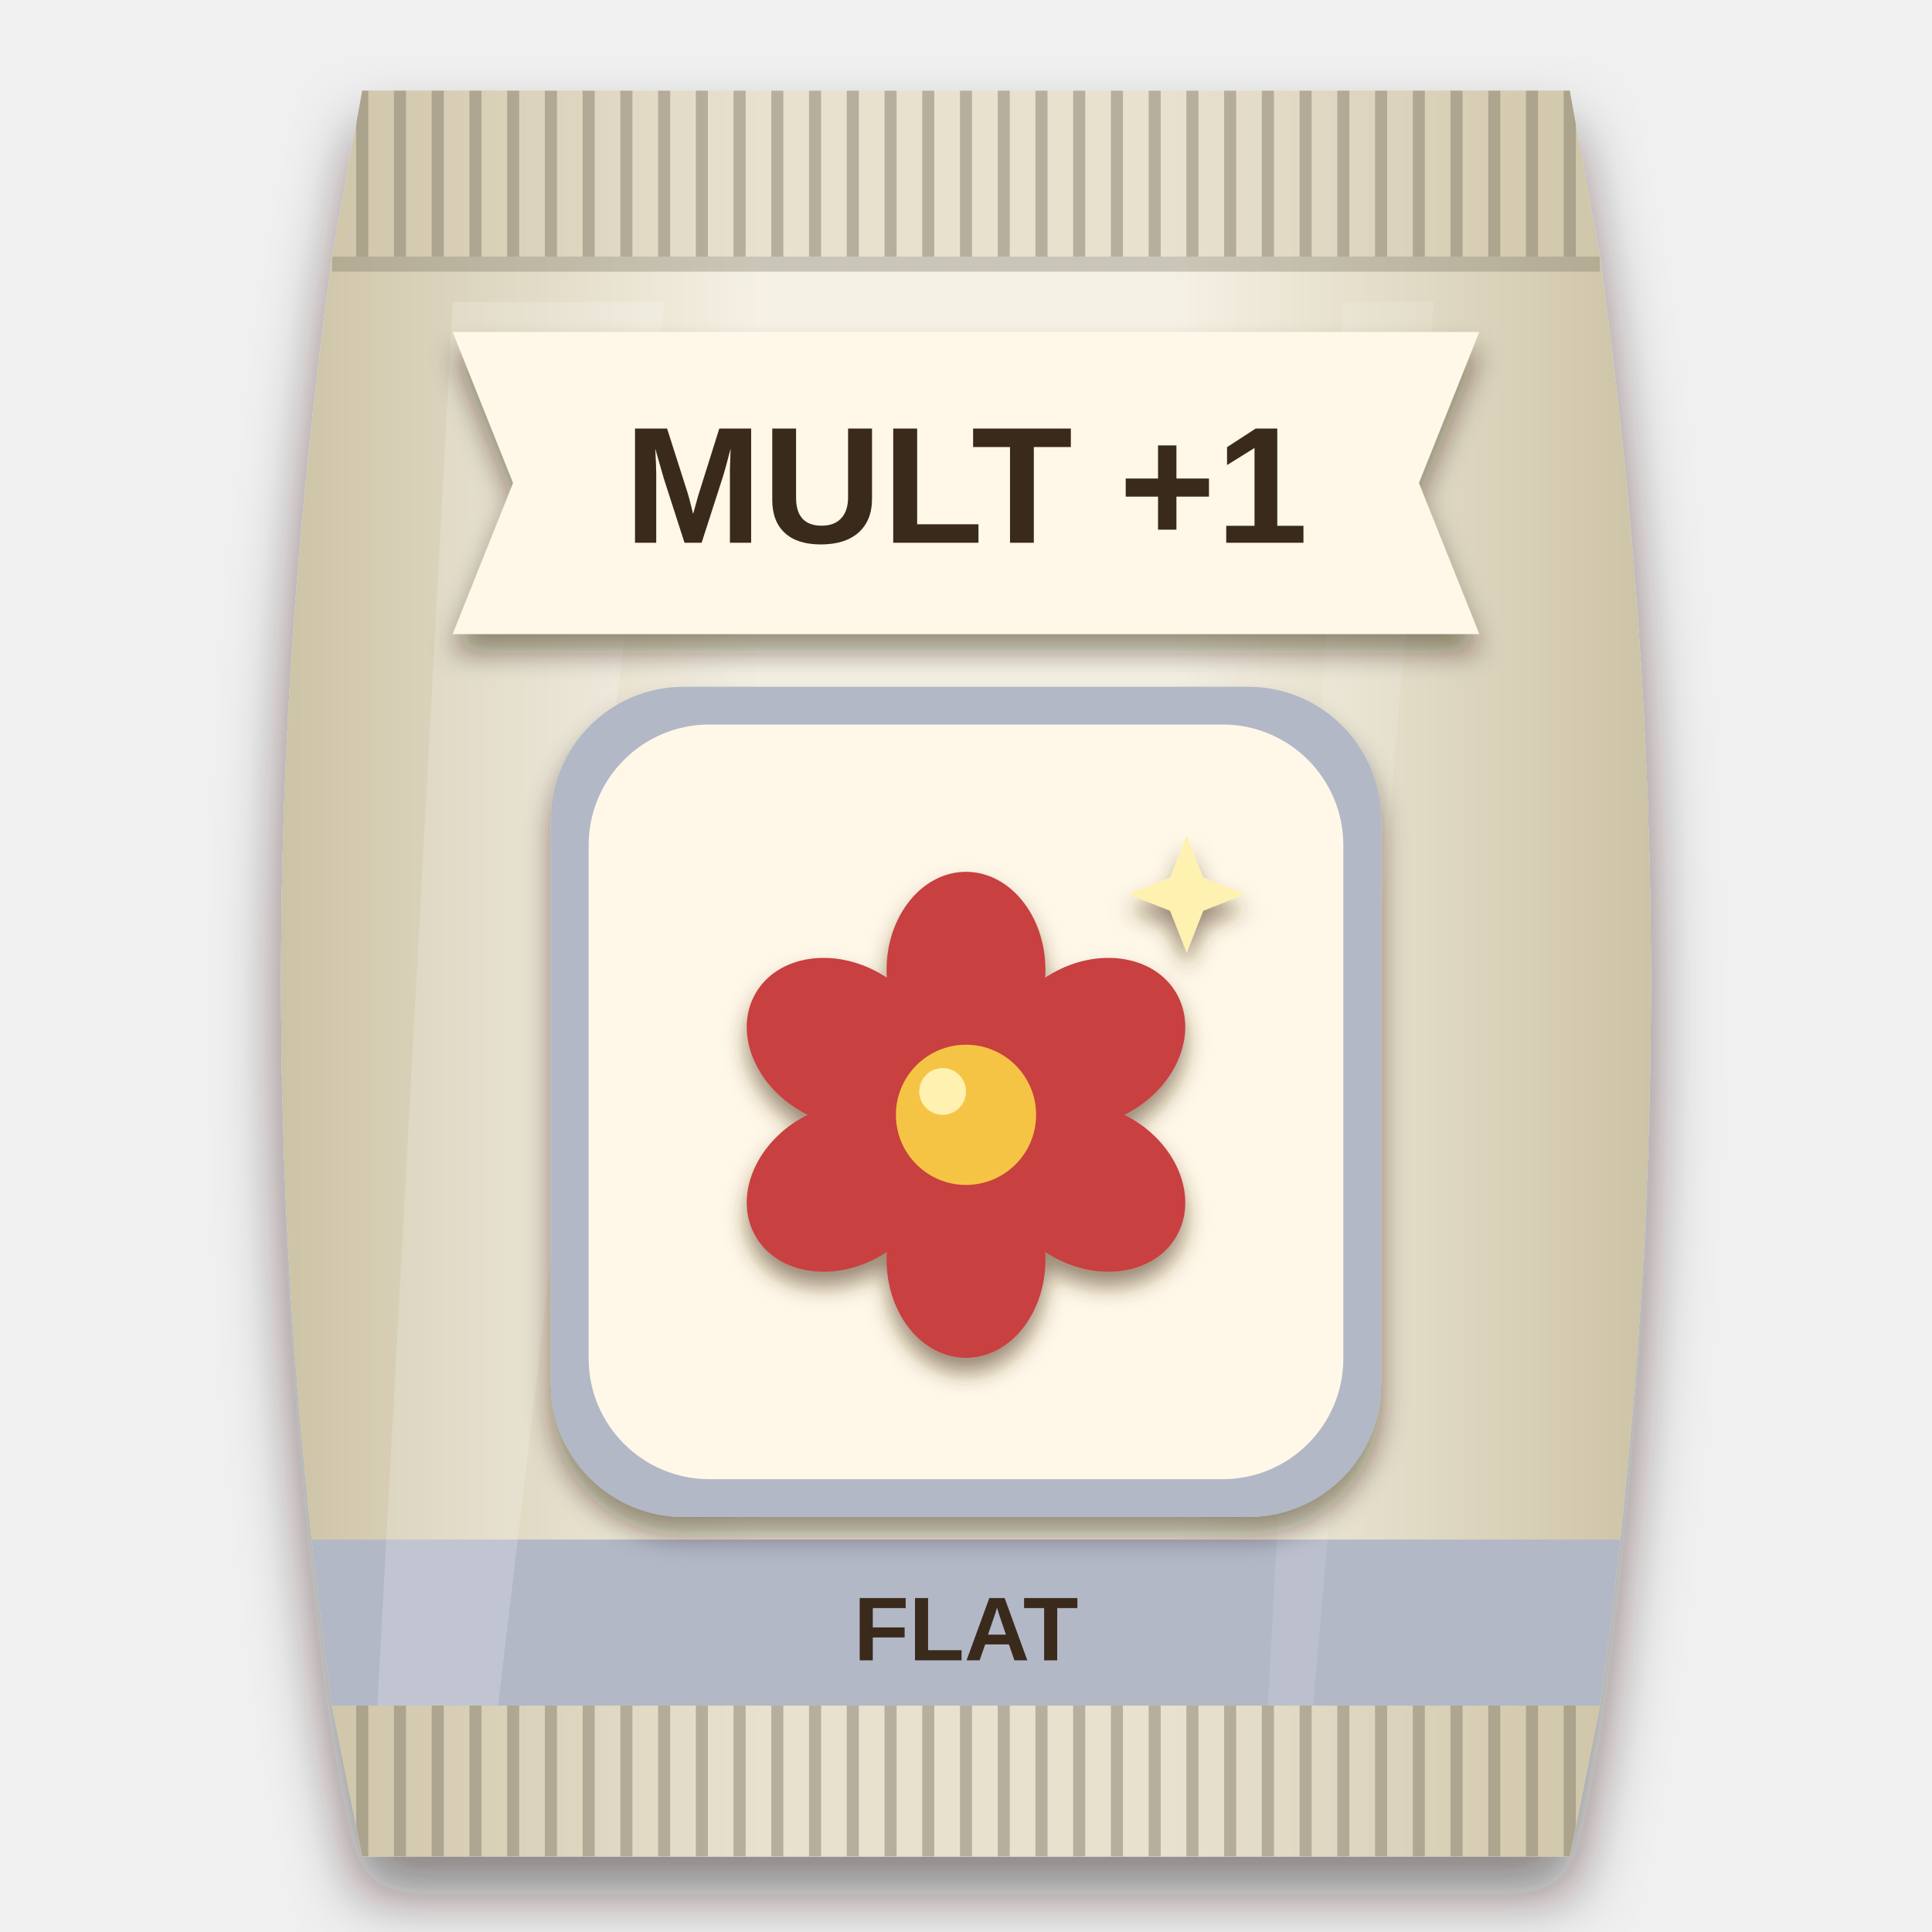
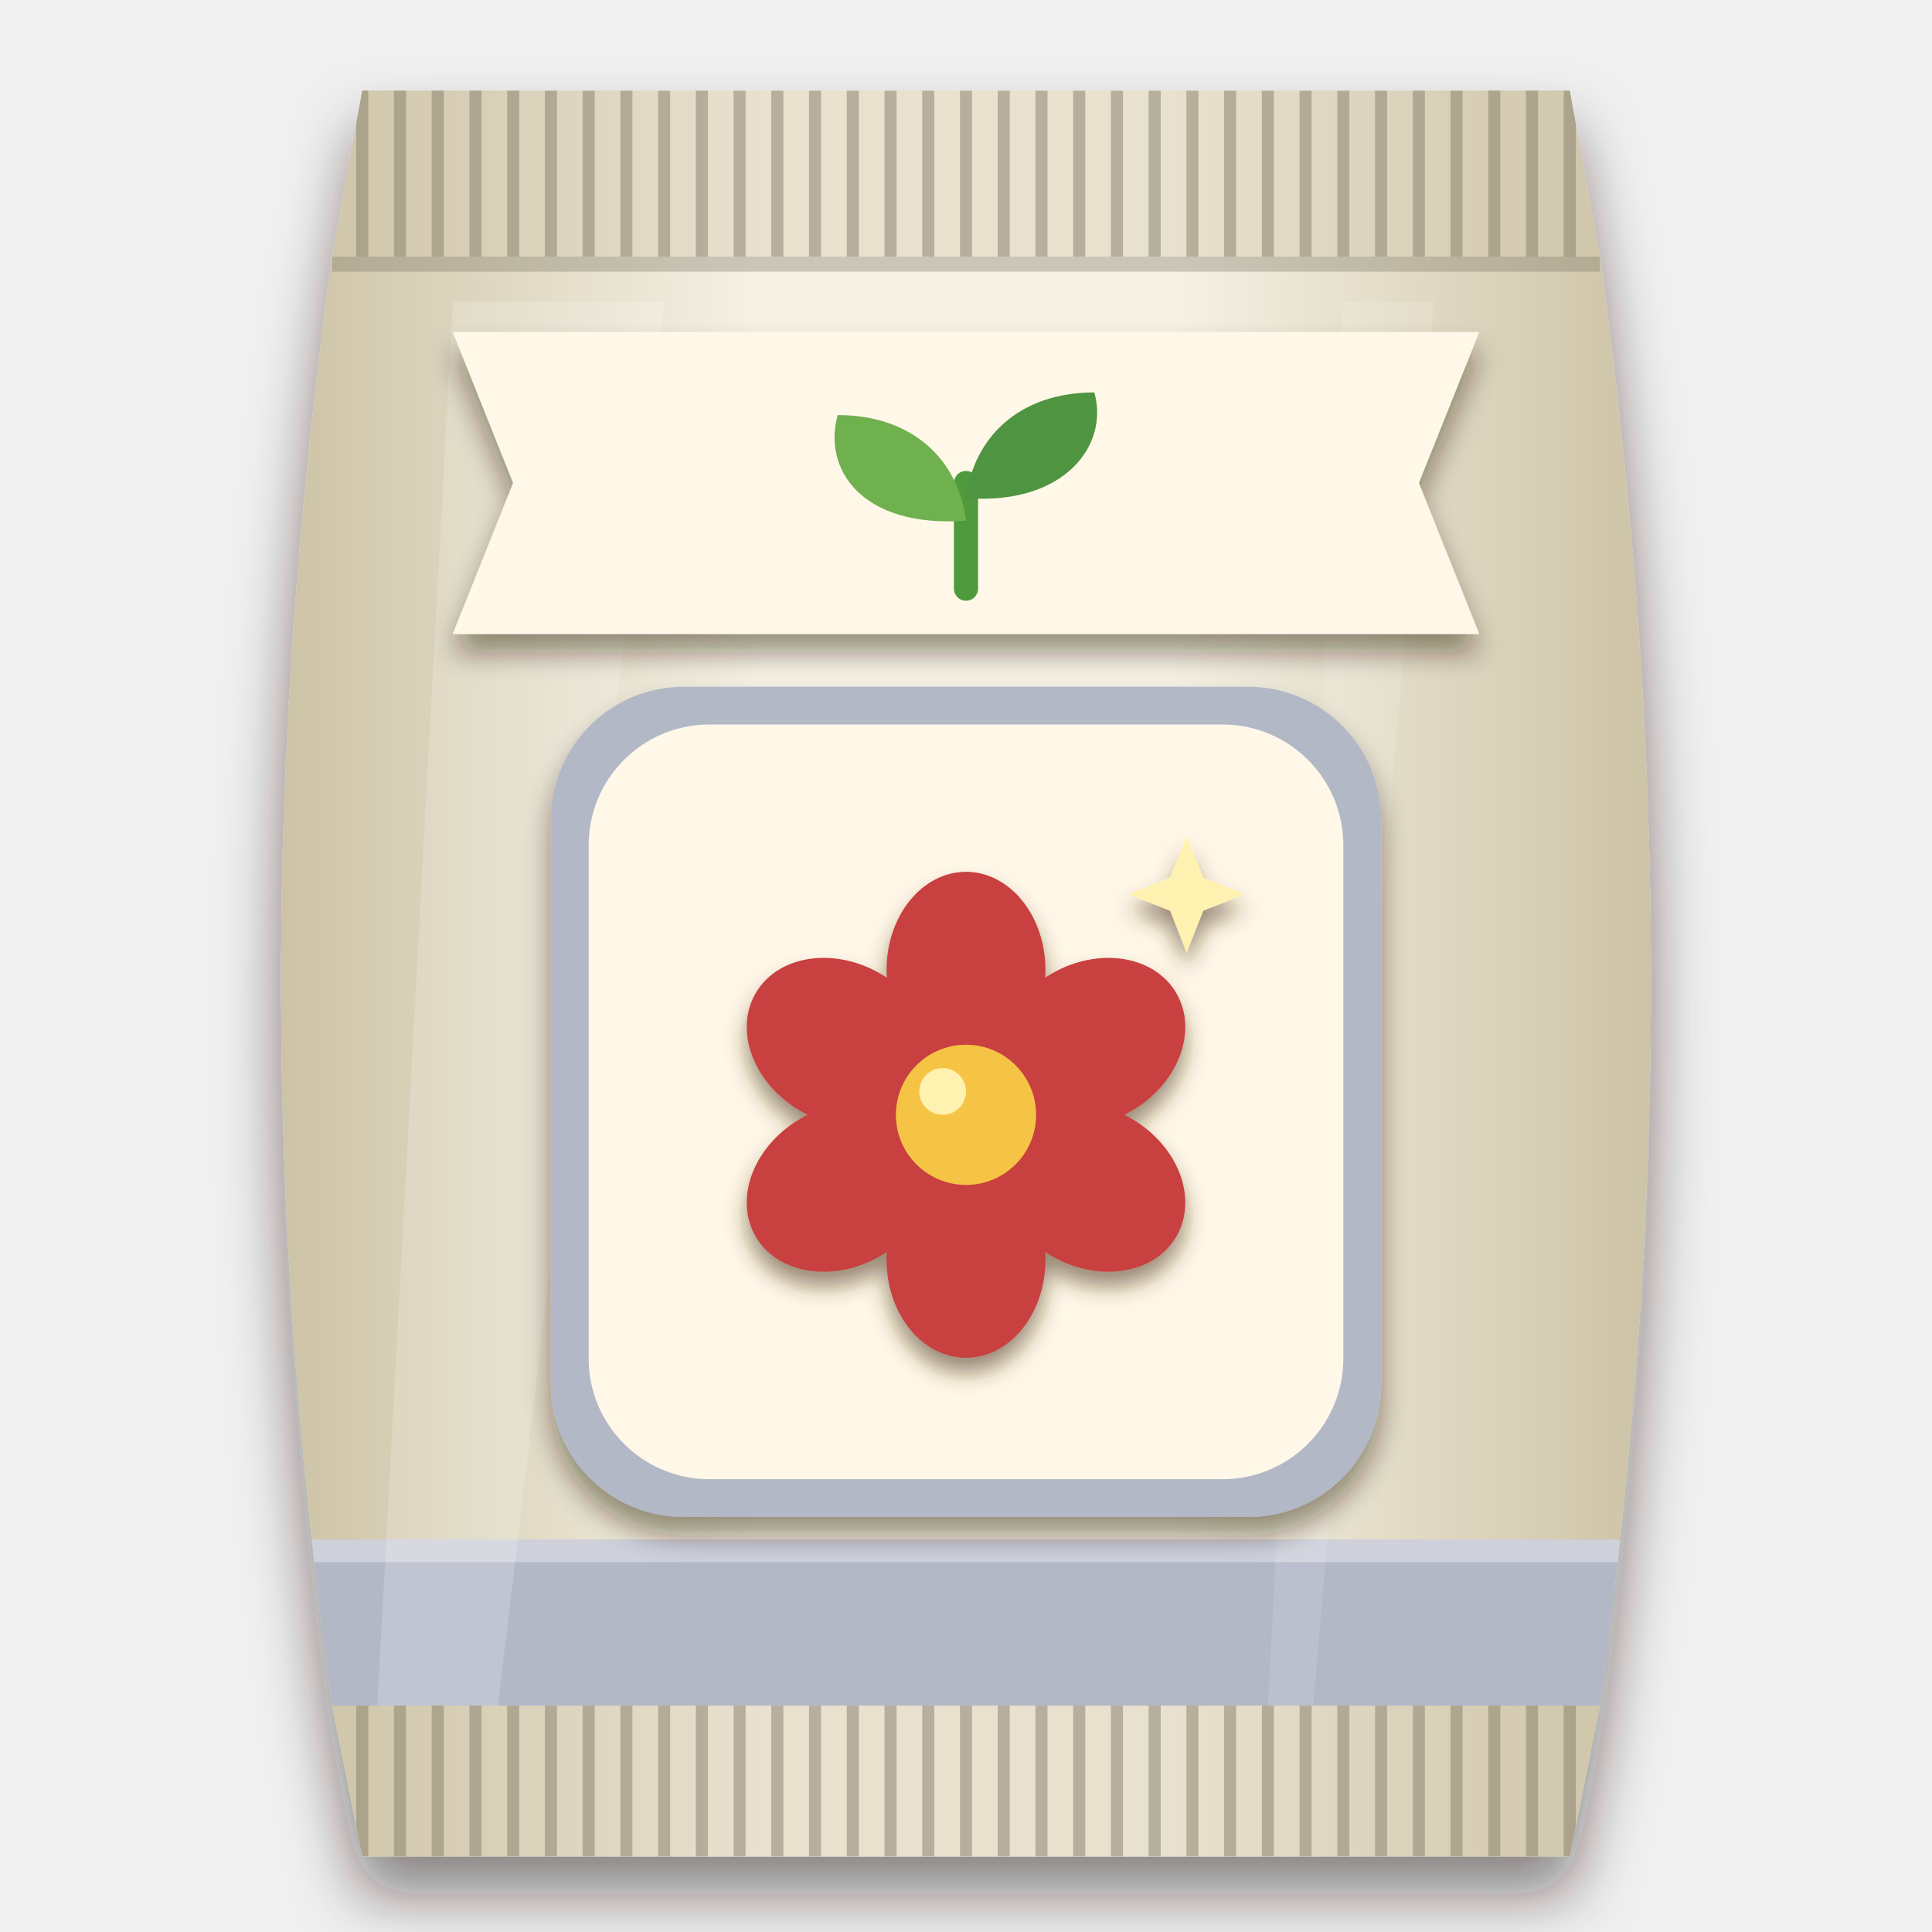
<svg xmlns="http://www.w3.org/2000/svg" viewBox="0 0 256 256" width="256" height="256">
  <defs>
    <clipPath id="bagclip">
      <path d="M48 12 H208 L212 34 C221 100 221 160 212 226 L208 246 H48 L44 226 C35 160 35 100 44 34 Z" />
    </clipPath>
    <linearGradient id="bagfill" x1="0" y1="0" x2="1" y2="0">
      <stop offset="0" stop-color="#cdc3a6" />
      <stop offset="0.35" stop-color="#f5f1e4" />
      <stop offset="0.65" stop-color="#f5f1e4" />
      <stop offset="1" stop-color="#cdc3a6" />
    </linearGradient>
    <filter id="soft" x="-20%" y="-10%" width="140%" height="125%">
      <feDropShadow dx="0" dy="5" stdDeviation="4" flood-color="#1a0f08" flood-opacity="0.5" />
    </filter>
    <filter id="lab" x="-20%" y="-20%" width="140%" height="150%">
      <feDropShadow dx="0" dy="2.5" stdDeviation="1.8" flood-color="#2a1a0c" flood-opacity="0.45" />
    </filter>
    <filter id="ms" x="-20%" y="-20%" width="140%" height="150%">
      <feDropShadow dx="0" dy="2" stdDeviation="1.4" flood-color="#4a2e10" flood-opacity="0.55" />
    </filter>
  </defs>
  <g filter="url(#soft)">
    <path d="M48 12 H208 L212 34 C221 100 221 160 212 226 L208 246 H48 L44 226 C35 160 35 100 44 34 Z" fill="url(#bagfill)" />
  </g>
  <g clip-path="url(#bagclip)">
    <rect x="40" y="12" width="176" height="22" fill="#cdc3a6" opacity="0.35" />
    <path d="M48 12 V34" stroke="#857e6b" stroke-width="1.6" opacity="0.5" />
    <path d="M53 12 V34" stroke="#857e6b" stroke-width="1.6" opacity="0.5" />
    <path d="M58 12 V34" stroke="#857e6b" stroke-width="1.6" opacity="0.5" />
    <path d="M63 12 V34" stroke="#857e6b" stroke-width="1.6" opacity="0.5" />
    <path d="M68 12 V34" stroke="#857e6b" stroke-width="1.6" opacity="0.5" />
    <path d="M73 12 V34" stroke="#857e6b" stroke-width="1.6" opacity="0.5" />
    <path d="M78 12 V34" stroke="#857e6b" stroke-width="1.6" opacity="0.5" />
    <path d="M83 12 V34" stroke="#857e6b" stroke-width="1.6" opacity="0.5" />
    <path d="M88 12 V34" stroke="#857e6b" stroke-width="1.6" opacity="0.5" />
    <path d="M93 12 V34" stroke="#857e6b" stroke-width="1.6" opacity="0.5" />
    <path d="M98 12 V34" stroke="#857e6b" stroke-width="1.6" opacity="0.5" />
    <path d="M103 12 V34" stroke="#857e6b" stroke-width="1.6" opacity="0.5" />
    <path d="M108 12 V34" stroke="#857e6b" stroke-width="1.6" opacity="0.5" />
    <path d="M113 12 V34" stroke="#857e6b" stroke-width="1.6" opacity="0.5" />
    <path d="M118 12 V34" stroke="#857e6b" stroke-width="1.6" opacity="0.5" />
    <path d="M123 12 V34" stroke="#857e6b" stroke-width="1.6" opacity="0.5" />
    <path d="M128 12 V34" stroke="#857e6b" stroke-width="1.6" opacity="0.5" />
    <path d="M133 12 V34" stroke="#857e6b" stroke-width="1.6" opacity="0.5" />
    <path d="M138 12 V34" stroke="#857e6b" stroke-width="1.6" opacity="0.5" />
    <path d="M143 12 V34" stroke="#857e6b" stroke-width="1.6" opacity="0.5" />
    <path d="M148 12 V34" stroke="#857e6b" stroke-width="1.6" opacity="0.5" />
    <path d="M153 12 V34" stroke="#857e6b" stroke-width="1.6" opacity="0.5" />
    <path d="M158 12 V34" stroke="#857e6b" stroke-width="1.6" opacity="0.5" />
    <path d="M163 12 V34" stroke="#857e6b" stroke-width="1.6" opacity="0.5" />
    <path d="M168 12 V34" stroke="#857e6b" stroke-width="1.6" opacity="0.5" />
    <path d="M173 12 V34" stroke="#857e6b" stroke-width="1.6" opacity="0.5" />
    <path d="M178 12 V34" stroke="#857e6b" stroke-width="1.6" opacity="0.5" />
    <path d="M183 12 V34" stroke="#857e6b" stroke-width="1.6" opacity="0.5" />
    <path d="M188 12 V34" stroke="#857e6b" stroke-width="1.6" opacity="0.5" />
    <path d="M193 12 V34" stroke="#857e6b" stroke-width="1.6" opacity="0.5" />
    <path d="M198 12 V34" stroke="#857e6b" stroke-width="1.6" opacity="0.5" />
    <path d="M203 12 V34" stroke="#857e6b" stroke-width="1.6" opacity="0.5" />
    <path d="M208 12 V34" stroke="#857e6b" stroke-width="1.6" opacity="0.5" />
    <rect x="40" y="226" width="176" height="20" fill="#cdc3a6" opacity="0.35" />
    <path d="M48 226 V246" stroke="#857e6b" stroke-width="1.6" opacity="0.5" />
    <path d="M53 226 V246" stroke="#857e6b" stroke-width="1.6" opacity="0.5" />
    <path d="M58 226 V246" stroke="#857e6b" stroke-width="1.6" opacity="0.5" />
    <path d="M63 226 V246" stroke="#857e6b" stroke-width="1.6" opacity="0.5" />
    <path d="M68 226 V246" stroke="#857e6b" stroke-width="1.6" opacity="0.5" />
    <path d="M73 226 V246" stroke="#857e6b" stroke-width="1.6" opacity="0.5" />
    <path d="M78 226 V246" stroke="#857e6b" stroke-width="1.6" opacity="0.5" />
    <path d="M83 226 V246" stroke="#857e6b" stroke-width="1.6" opacity="0.5" />
    <path d="M88 226 V246" stroke="#857e6b" stroke-width="1.6" opacity="0.5" />
    <path d="M93 226 V246" stroke="#857e6b" stroke-width="1.6" opacity="0.5" />
    <path d="M98 226 V246" stroke="#857e6b" stroke-width="1.6" opacity="0.5" />
    <path d="M103 226 V246" stroke="#857e6b" stroke-width="1.6" opacity="0.5" />
    <path d="M108 226 V246" stroke="#857e6b" stroke-width="1.6" opacity="0.5" />
    <path d="M113 226 V246" stroke="#857e6b" stroke-width="1.6" opacity="0.5" />
    <path d="M118 226 V246" stroke="#857e6b" stroke-width="1.6" opacity="0.5" />
    <path d="M123 226 V246" stroke="#857e6b" stroke-width="1.6" opacity="0.5" />
    <path d="M128 226 V246" stroke="#857e6b" stroke-width="1.6" opacity="0.5" />
    <path d="M133 226 V246" stroke="#857e6b" stroke-width="1.6" opacity="0.5" />
    <path d="M138 226 V246" stroke="#857e6b" stroke-width="1.6" opacity="0.5" />
    <path d="M143 226 V246" stroke="#857e6b" stroke-width="1.6" opacity="0.5" />
    <path d="M148 226 V246" stroke="#857e6b" stroke-width="1.6" opacity="0.5" />
    <path d="M153 226 V246" stroke="#857e6b" stroke-width="1.6" opacity="0.5" />
    <path d="M158 226 V246" stroke="#857e6b" stroke-width="1.6" opacity="0.5" />
    <path d="M163 226 V246" stroke="#857e6b" stroke-width="1.6" opacity="0.5" />
    <path d="M168 226 V246" stroke="#857e6b" stroke-width="1.6" opacity="0.5" />
    <path d="M173 226 V246" stroke="#857e6b" stroke-width="1.6" opacity="0.5" />
    <path d="M178 226 V246" stroke="#857e6b" stroke-width="1.6" opacity="0.5" />
    <path d="M183 226 V246" stroke="#857e6b" stroke-width="1.6" opacity="0.5" />
    <path d="M188 226 V246" stroke="#857e6b" stroke-width="1.6" opacity="0.5" />
    <path d="M193 226 V246" stroke="#857e6b" stroke-width="1.6" opacity="0.5" />
    <path d="M198 226 V246" stroke="#857e6b" stroke-width="1.6" opacity="0.5" />
    <path d="M203 226 V246" stroke="#857e6b" stroke-width="1.6" opacity="0.5" />
    <path d="M208 226 V246" stroke="#857e6b" stroke-width="1.6" opacity="0.5" />
    <path d="M44 35 H212" stroke="#7b7563" stroke-width="2" opacity="0.35" />
    <path d="M44 225 H212" stroke="#7b7563" stroke-width="2" opacity="0.35" />
    <rect x="40" y="204" width="176" height="22" fill="#b3b8c7" />
-     <text x="128" y="220" font-family="Arial Black, Arial, sans-serif" font-weight="900" font-size="12" text-anchor="middle" fill="#3a2a1c">FLAT</text>
+     <rect x="40" y="204" width="176" height="3" fill="#ffffff" opacity="0.35" />
    <path d="M60 40 L88 40 L66 226 L50 226 Z" fill="#ffffff" opacity="0.18" />
    <path d="M178 40 L190 40 L174 226 L168 226 Z" fill="#ffffff" opacity="0.12" />
  </g>
  <g filter="url(#lab)">
    <path d="M60 44 H196 L188 64 L196 84 H60 L68 64 Z" fill="#fff8e8" />
  </g>
-   <text x="128" y="71.92" font-family="Arial Black, Arial, sans-serif" font-weight="900" font-size="22" text-anchor="middle" fill="#3a2a1c">MULT +1</text>
+   <g transform="translate(128 66)">
+     <path d="M0 12 V-2" stroke="#4f9a3c" stroke-width="3.2" stroke-linecap="round" fill="none" />
+     <path d="M0 3 C-14 4 -19 -4 -17 -11 C-7 -11 -1 -5 0 3 Z" fill="#6fb04f" />
+     <path d="M0 0 C13 1 19 -7 17 -14 C7 -14 1 -8 0 0 Z" fill="#4f9440" />
+   </g>
  <g filter="url(#lab)">
    <g fill="#b3b8c7">
      <rect x="73" y="91" width="110" height="110" rx="17.6" />
    </g>
  </g>
  <g fill="#fff8e8">
    <rect x="78" y="96" width="100" height="100" rx="16" />
  </g>
  <g filter="url(#ms)">
    <g transform="translate(85 106.44) scale(0.86)">
      <ellipse cx="50" cy="25.68" rx="15.12" ry="12.24" transform="rotate(-90 50 25.68)" fill="#c8403f" />
      <ellipse cx="69.33" cy="36.84" rx="15.12" ry="12.24" transform="rotate(-30 69.3297 36.84)" fill="#c8403f" />
      <ellipse cx="69.33" cy="59.16" rx="15.12" ry="12.24" transform="rotate(30 69.3297 59.16)" fill="#c8403f" />
      <ellipse cx="50" cy="70.32" rx="15.12" ry="12.24" transform="rotate(90 50 70.32)" fill="#c8403f" />
      <ellipse cx="30.67" cy="59.16" rx="15.12" ry="12.24" transform="rotate(150 30.6703 59.16)" fill="#c8403f" />
      <ellipse cx="30.67" cy="36.84" rx="15.12" ry="12.24" transform="rotate(210 30.6703 36.84)" fill="#c8403f" />
      <circle cx="50" cy="48" r="10.8" fill="#f6c445" />
      <circle cx="46.4" cy="44.4" r="3.6" fill="#fff1b0" />
      <path d="M84 5 L86.546 11.454 L93 14 L86.546 16.546 L84 23 L81.454 16.546 L75 14 L81.454 11.454 Z" fill="#fff1b0" />
    </g>
  </g>
</svg>
